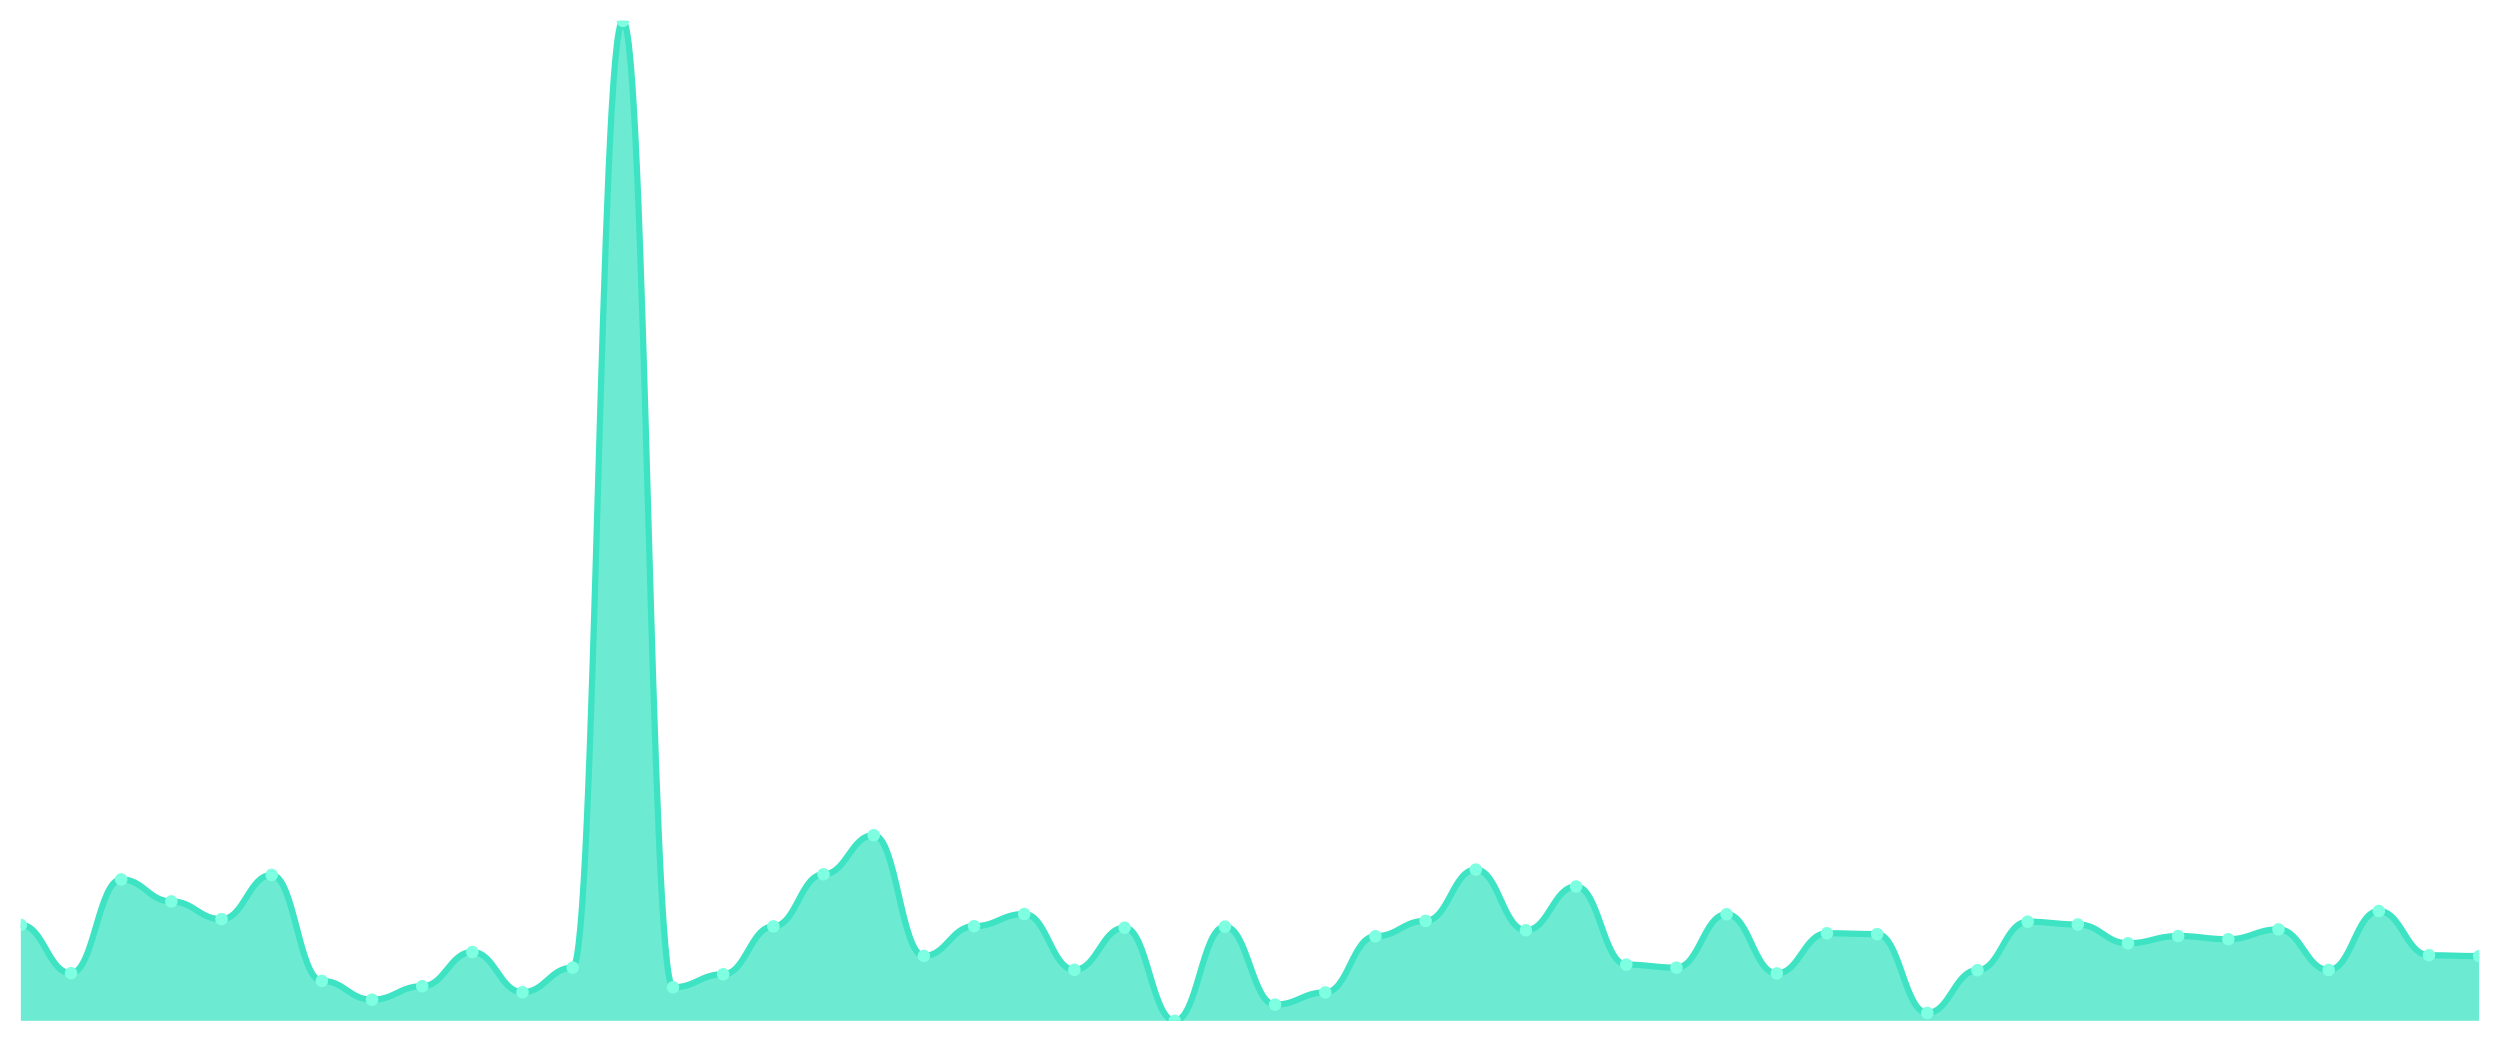
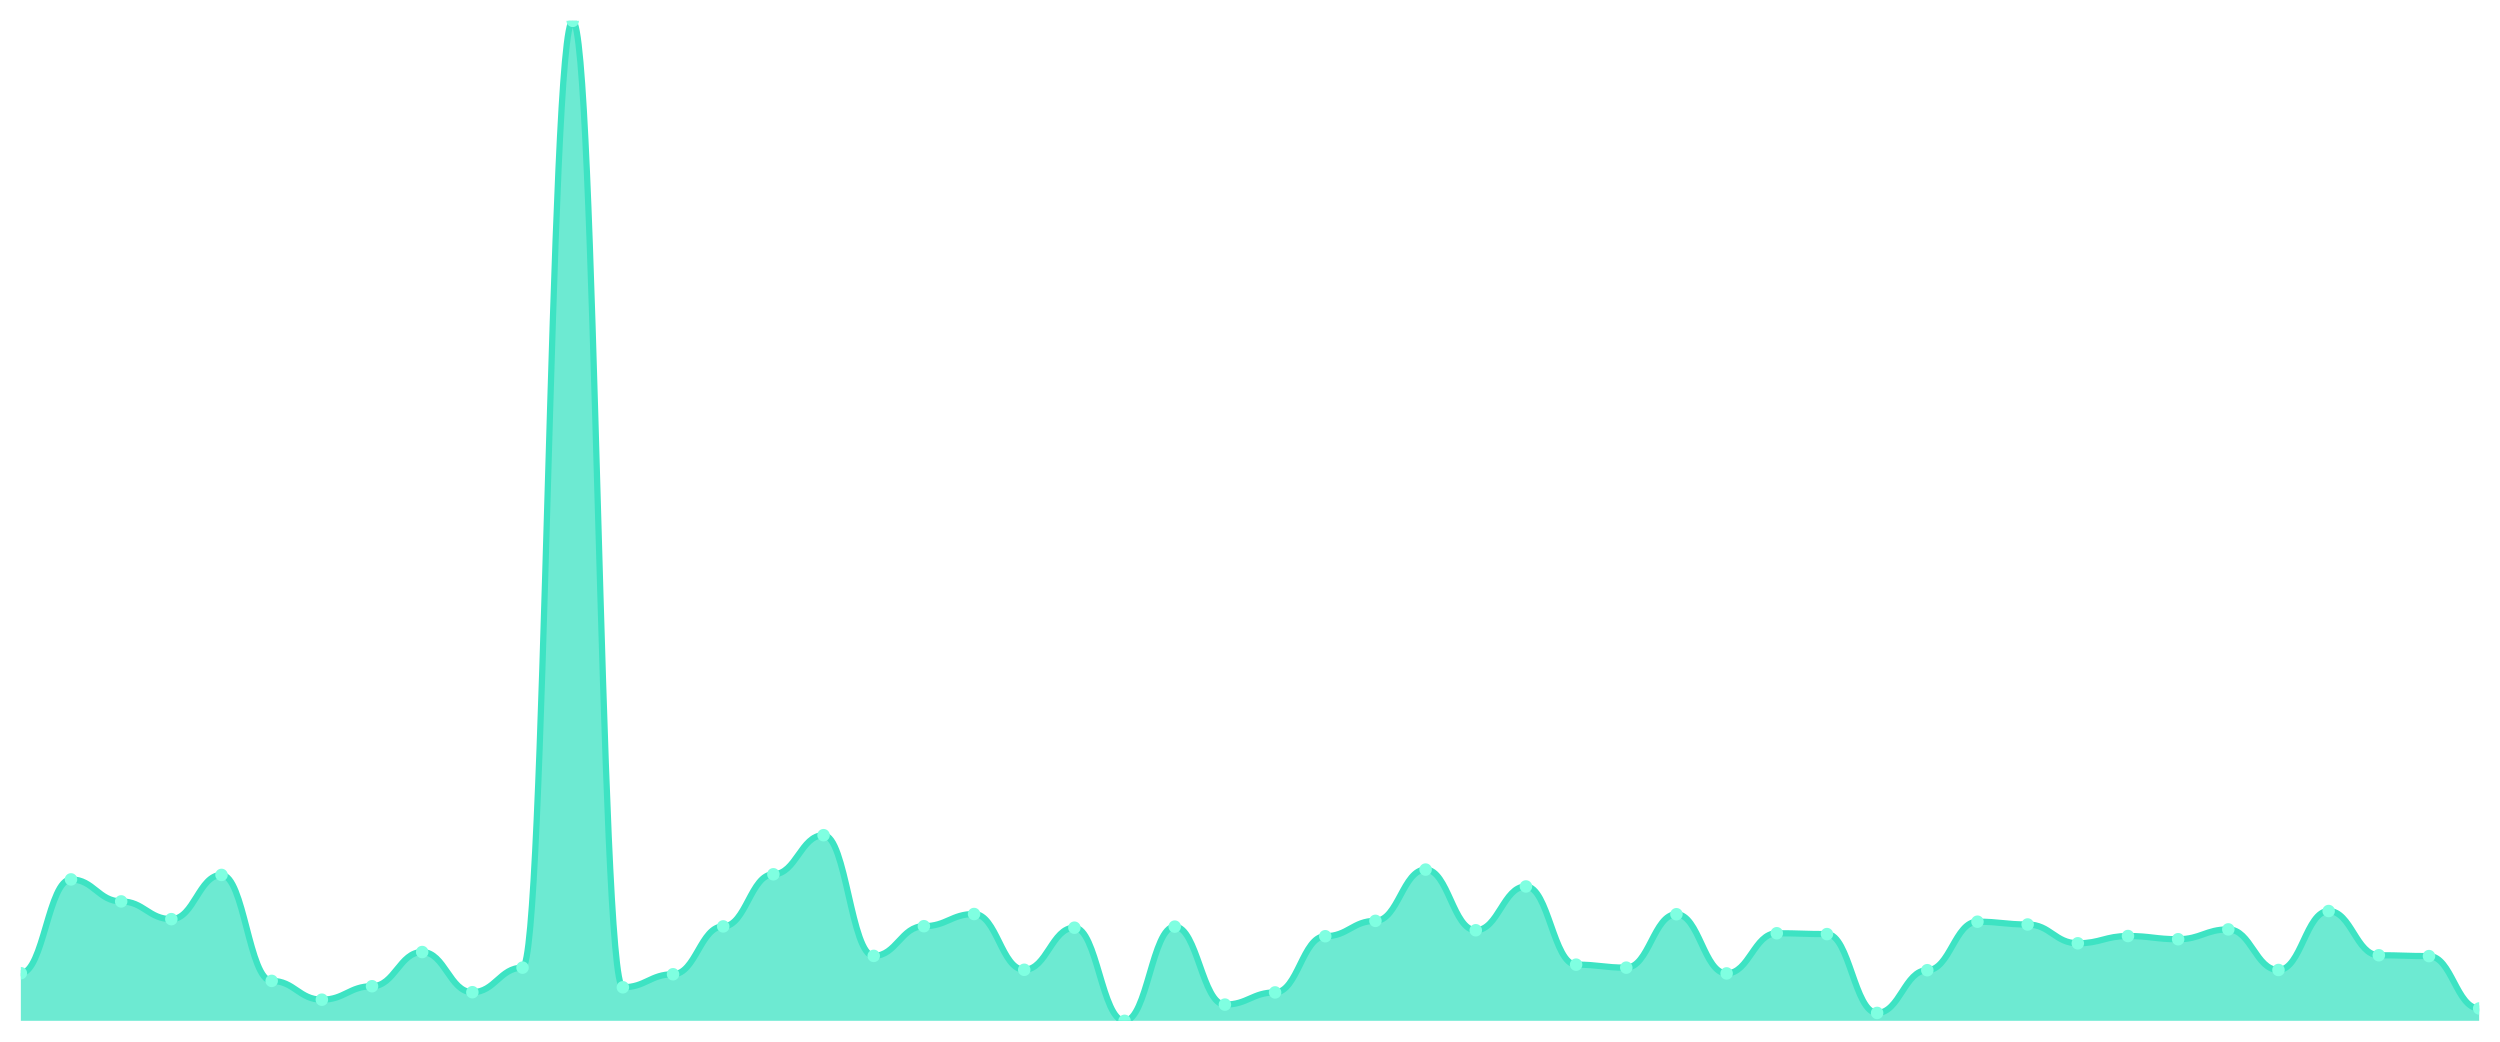
<svg xmlns="http://www.w3.org/2000/svg" viewBox="0 0 1200 500" width="1200" height="500">
  <defs>
    <clipPath id="c">
      <rect x="10" y="10" width="1180" height="480" />
    </clipPath>
  </defs>
  <rect width="1200" height="500" fill="none" />
  <g clip-path="url(#c)">
-     <path d="M 10,490 L 10,443.959 C 20.837,443.959 23.245,467.133 34.082,467.133 C 44.918,467.133 47.327,422.117 58.163,422.117 C 69,422.117 71.408,432.679 82.245,432.679 C 93.082,432.679 95.49,441.19 106.327,441.19 C 117.163,441.19 119.571,419.964 130.408,419.964 C 141.245,419.964 143.653,470.825 154.49,470.825 C 165.327,470.825 167.735,479.848 178.571,479.848 C 189.408,479.848 191.816,473.388 202.653,473.388 C 213.49,473.388 215.898,456.981 226.735,456.981 C 237.571,456.981 239.98,476.259 250.816,476.259 C 261.653,476.259 264.061,464.467 274.898,464.467 C 285.735,464.467 288.143,10 298.98,10 C 309.816,10 312.224,473.901 323.061,473.901 C 333.898,473.901 336.306,467.646 347.143,467.646 C 357.98,467.646 360.388,444.676 371.224,444.676 C 382.061,444.676 384.469,419.656 395.306,419.656 C 406.143,419.656 408.551,400.891 419.388,400.891 C 430.224,400.891 432.633,458.827 443.469,458.827 C 454.306,458.827 456.714,444.574 467.551,444.574 C 478.388,444.574 480.796,438.729 491.633,438.729 C 502.469,438.729 504.878,465.492 515.714,465.492 C 526.551,465.492 528.959,445.292 539.796,445.292 C 550.633,445.292 553.041,490 563.878,490 C 574.714,490 577.122,444.779 587.959,444.779 C 598.796,444.779 601.204,482.207 612.041,482.207 C 622.878,482.207 625.286,476.362 636.122,476.362 C 646.959,476.362 649.367,449.393 660.204,449.393 C 671.041,449.393 673.449,442.01 684.286,442.01 C 695.122,442.01 697.531,417.4 708.367,417.4 C 719.204,417.4 721.612,446.522 732.449,446.522 C 743.286,446.522 745.694,425.501 756.531,425.501 C 767.367,425.501 769.776,463.031 780.612,463.031 C 791.449,463.031 793.857,464.467 804.694,464.467 C 815.531,464.467 817.939,438.831 828.776,438.831 C 839.612,438.831 842.02,467.236 852.857,467.236 C 863.694,467.236 866.102,447.958 876.939,447.958 C 887.776,447.958 890.184,448.368 901.02,448.368 C 911.857,448.368 914.265,486.206 925.102,486.206 C 935.939,486.206 938.347,465.698 949.184,465.698 C 960.02,465.698 962.429,442.42 973.265,442.42 C 984.102,442.42 986.51,443.753 997.347,443.753 C 1008.184,443.753 1010.592,452.777 1021.429,452.777 C 1032.265,452.777 1034.673,449.291 1045.51,449.291 C 1056.347,449.291 1058.755,450.829 1069.592,450.829 C 1080.429,450.829 1082.837,446.112 1093.673,446.112 C 1104.51,446.112 1106.918,465.595 1117.755,465.595 C 1128.592,465.595 1131,437.293 1141.837,437.293 C 1152.673,437.293 1155.082,458.52 1165.918,458.52 C 1176.755,458.52 1179.163,458.93 1190,458.93 L 1190,490 Z" fill="rgba(61,227,195,0.75)" />
-     <path d="M 10,443.959 C 20.837,443.959 23.245,467.133 34.082,467.133 C 44.918,467.133 47.327,422.117 58.163,422.117 C 69,422.117 71.408,432.679 82.245,432.679 C 93.082,432.679 95.49,441.19 106.327,441.19 C 117.163,441.19 119.571,419.964 130.408,419.964 C 141.245,419.964 143.653,470.825 154.49,470.825 C 165.327,470.825 167.735,479.848 178.571,479.848 C 189.408,479.848 191.816,473.388 202.653,473.388 C 213.49,473.388 215.898,456.981 226.735,456.981 C 237.571,456.981 239.98,476.259 250.816,476.259 C 261.653,476.259 264.061,464.467 274.898,464.467 C 285.735,464.467 288.143,10 298.98,10 C 309.816,10 312.224,473.901 323.061,473.901 C 333.898,473.901 336.306,467.646 347.143,467.646 C 357.98,467.646 360.388,444.676 371.224,444.676 C 382.061,444.676 384.469,419.656 395.306,419.656 C 406.143,419.656 408.551,400.891 419.388,400.891 C 430.224,400.891 432.633,458.827 443.469,458.827 C 454.306,458.827 456.714,444.574 467.551,444.574 C 478.388,444.574 480.796,438.729 491.633,438.729 C 502.469,438.729 504.878,465.492 515.714,465.492 C 526.551,465.492 528.959,445.292 539.796,445.292 C 550.633,445.292 553.041,490 563.878,490 C 574.714,490 577.122,444.779 587.959,444.779 C 598.796,444.779 601.204,482.207 612.041,482.207 C 622.878,482.207 625.286,476.362 636.122,476.362 C 646.959,476.362 649.367,449.393 660.204,449.393 C 671.041,449.393 673.449,442.01 684.286,442.01 C 695.122,442.01 697.531,417.4 708.367,417.4 C 719.204,417.4 721.612,446.522 732.449,446.522 C 743.286,446.522 745.694,425.501 756.531,425.501 C 767.367,425.501 769.776,463.031 780.612,463.031 C 791.449,463.031 793.857,464.467 804.694,464.467 C 815.531,464.467 817.939,438.831 828.776,438.831 C 839.612,438.831 842.02,467.236 852.857,467.236 C 863.694,467.236 866.102,447.958 876.939,447.958 C 887.776,447.958 890.184,448.368 901.02,448.368 C 911.857,448.368 914.265,486.206 925.102,486.206 C 935.939,486.206 938.347,465.698 949.184,465.698 C 960.02,465.698 962.429,442.42 973.265,442.42 C 984.102,442.42 986.51,443.753 997.347,443.753 C 1008.184,443.753 1010.592,452.777 1021.429,452.777 C 1032.265,452.777 1034.673,449.291 1045.51,449.291 C 1056.347,449.291 1058.755,450.829 1069.592,450.829 C 1080.429,450.829 1082.837,446.112 1093.673,446.112 C 1104.51,446.112 1106.918,465.595 1117.755,465.595 C 1128.592,465.595 1131,437.293 1141.837,437.293 C 1152.673,437.293 1155.082,458.52 1165.918,458.52 C 1176.755,458.52 1179.163,458.93 1190,458.93" fill="none" stroke="#3de3c3" stroke-width="3" stroke-linecap="round" stroke-linejoin="round" />
-     <circle cx="10" cy="443.959" r="3" fill="#7fffe1" />
-     <circle cx="34.082" cy="467.133" r="3" fill="#7fffe1" />
-     <circle cx="58.163" cy="422.117" r="3" fill="#7fffe1" />
-     <circle cx="82.245" cy="432.679" r="3" fill="#7fffe1" />
-     <circle cx="106.327" cy="441.19" r="3" fill="#7fffe1" />
-     <circle cx="130.408" cy="419.964" r="3" fill="#7fffe1" />
-     <circle cx="154.49" cy="470.825" r="3" fill="#7fffe1" />
-     <circle cx="178.571" cy="479.848" r="3" fill="#7fffe1" />
-     <circle cx="202.653" cy="473.388" r="3" fill="#7fffe1" />
-     <circle cx="226.735" cy="456.981" r="3" fill="#7fffe1" />
-     <circle cx="250.816" cy="476.259" r="3" fill="#7fffe1" />
-     <circle cx="274.898" cy="464.467" r="3" fill="#7fffe1" />
-     <circle cx="298.98" cy="10" r="3" fill="#7fffe1" />
-     <circle cx="323.061" cy="473.901" r="3" fill="#7fffe1" />
-     <circle cx="347.143" cy="467.646" r="3" fill="#7fffe1" />
-     <circle cx="371.224" cy="444.676" r="3" fill="#7fffe1" />
-     <circle cx="395.306" cy="419.656" r="3" fill="#7fffe1" />
-     <circle cx="419.388" cy="400.891" r="3" fill="#7fffe1" />
-     <circle cx="443.469" cy="458.827" r="3" fill="#7fffe1" />
-     <circle cx="467.551" cy="444.574" r="3" fill="#7fffe1" />
-     <circle cx="491.633" cy="438.729" r="3" fill="#7fffe1" />
-     <circle cx="515.714" cy="465.492" r="3" fill="#7fffe1" />
-     <circle cx="539.796" cy="445.292" r="3" fill="#7fffe1" />
-     <circle cx="563.878" cy="490" r="3" fill="#7fffe1" />
-     <circle cx="587.959" cy="444.779" r="3" fill="#7fffe1" />
-     <circle cx="612.041" cy="482.207" r="3" fill="#7fffe1" />
-     <circle cx="636.122" cy="476.362" r="3" fill="#7fffe1" />
-     <circle cx="660.204" cy="449.393" r="3" fill="#7fffe1" />
-     <circle cx="684.286" cy="442.01" r="3" fill="#7fffe1" />
-     <circle cx="708.367" cy="417.4" r="3" fill="#7fffe1" />
-     <circle cx="732.449" cy="446.522" r="3" fill="#7fffe1" />
-     <circle cx="756.531" cy="425.501" r="3" fill="#7fffe1" />
-     <circle cx="780.612" cy="463.031" r="3" fill="#7fffe1" />
-     <circle cx="804.694" cy="464.467" r="3" fill="#7fffe1" />
-     <circle cx="828.776" cy="438.831" r="3" fill="#7fffe1" />
-     <circle cx="852.857" cy="467.236" r="3" fill="#7fffe1" />
-     <circle cx="876.939" cy="447.958" r="3" fill="#7fffe1" />
-     <circle cx="901.02" cy="448.368" r="3" fill="#7fffe1" />
-     <circle cx="925.102" cy="486.206" r="3" fill="#7fffe1" />
-     <circle cx="949.184" cy="465.698" r="3" fill="#7fffe1" />
-     <circle cx="973.265" cy="442.42" r="3" fill="#7fffe1" />
-     <circle cx="997.347" cy="443.753" r="3" fill="#7fffe1" />
-     <circle cx="1021.429" cy="452.777" r="3" fill="#7fffe1" />
-     <circle cx="1045.51" cy="449.291" r="3" fill="#7fffe1" />
-     <circle cx="1069.592" cy="450.829" r="3" fill="#7fffe1" />
-     <circle cx="1093.673" cy="446.112" r="3" fill="#7fffe1" />
-     <circle cx="1117.755" cy="465.595" r="3" fill="#7fffe1" />
-     <circle cx="1141.837" cy="437.293" r="3" fill="#7fffe1" />
-     <circle cx="1165.918" cy="458.52" r="3" fill="#7fffe1" />
-     <circle cx="1190" cy="458.93" r="3" fill="#7fffe1" />
+     <path d="M 10,490 L 10,467.133 C 20.837,467.133 23.245,422.117 34.082,422.117 C 44.918,422.117 47.327,432.679 58.163,432.679 C 69,432.679 71.408,441.19 82.245,441.19 C 93.082,441.19 95.49,419.964 106.327,419.964 C 117.163,419.964 119.571,470.825 130.408,470.825 C 141.245,470.825 143.653,479.848 154.49,479.848 C 165.327,479.848 167.735,473.388 178.571,473.388 C 189.408,473.388 191.816,456.981 202.653,456.981 C 213.49,456.981 215.898,476.259 226.735,476.259 C 237.571,476.259 239.98,464.467 250.816,464.467 C 261.653,464.467 264.061,10 274.898,10 C 285.735,10 288.143,473.901 298.98,473.901 C 309.816,473.901 312.224,467.646 323.061,467.646 C 333.898,467.646 336.306,444.676 347.143,444.676 C 357.98,444.676 360.388,419.656 371.224,419.656 C 382.061,419.656 384.469,400.891 395.306,400.891 C 406.143,400.891 408.551,458.827 419.388,458.827 C 430.224,458.827 432.633,444.574 443.469,444.574 C 454.306,444.574 456.714,438.729 467.551,438.729 C 478.388,438.729 480.796,465.492 491.633,465.492 C 502.469,465.492 504.878,445.292 515.714,445.292 C 526.551,445.292 528.959,490 539.796,490 C 550.633,490 553.041,444.779 563.878,444.779 C 574.714,444.779 577.122,482.207 587.959,482.207 C 598.796,482.207 601.204,476.362 612.041,476.362 C 622.878,476.362 625.286,449.393 636.122,449.393 C 646.959,449.393 649.367,442.01 660.204,442.01 C 671.041,442.01 673.449,417.4 684.286,417.4 C 695.122,417.4 697.531,446.522 708.367,446.522 C 719.204,446.522 721.612,425.501 732.449,425.501 C 743.286,425.501 745.694,463.031 756.531,463.031 C 767.367,463.031 769.776,464.467 780.612,464.467 C 791.449,464.467 793.857,438.831 804.694,438.831 C 815.531,438.831 817.939,467.236 828.776,467.236 C 839.612,467.236 842.02,447.958 852.857,447.958 C 863.694,447.958 866.102,448.368 876.939,448.368 C 887.776,448.368 890.184,486.206 901.02,486.206 C 911.857,486.206 914.265,465.698 925.102,465.698 C 935.939,465.698 938.347,442.42 949.184,442.42 C 960.02,442.42 962.429,443.753 973.265,443.753 C 984.102,443.753 986.51,452.777 997.347,452.777 C 1008.184,452.777 1010.592,449.291 1021.429,449.291 C 1032.265,449.291 1034.673,450.829 1045.51,450.829 C 1056.347,450.829 1058.755,446.112 1069.592,446.112 C 1080.429,446.112 1082.837,465.595 1093.673,465.595 C 1104.51,465.595 1106.918,437.293 1117.755,437.293 C 1128.592,437.293 1131,458.52 1141.837,458.52 C 1152.673,458.52 1155.082,458.93 1165.918,458.93 C 1176.755,458.93 1179.163,484.053 1190,484.053 L 1190,490 Z" fill="rgba(61,227,195,0.75)" />
+     <path d="M 10,467.133 C 20.837,467.133 23.245,422.117 34.082,422.117 C 44.918,422.117 47.327,432.679 58.163,432.679 C 69,432.679 71.408,441.19 82.245,441.19 C 93.082,441.19 95.49,419.964 106.327,419.964 C 117.163,419.964 119.571,470.825 130.408,470.825 C 141.245,470.825 143.653,479.848 154.49,479.848 C 165.327,479.848 167.735,473.388 178.571,473.388 C 189.408,473.388 191.816,456.981 202.653,456.981 C 213.49,456.981 215.898,476.259 226.735,476.259 C 237.571,476.259 239.98,464.467 250.816,464.467 C 261.653,464.467 264.061,10 274.898,10 C 285.735,10 288.143,473.901 298.98,473.901 C 309.816,473.901 312.224,467.646 323.061,467.646 C 333.898,467.646 336.306,444.676 347.143,444.676 C 357.98,444.676 360.388,419.656 371.224,419.656 C 382.061,419.656 384.469,400.891 395.306,400.891 C 406.143,400.891 408.551,458.827 419.388,458.827 C 430.224,458.827 432.633,444.574 443.469,444.574 C 454.306,444.574 456.714,438.729 467.551,438.729 C 478.388,438.729 480.796,465.492 491.633,465.492 C 502.469,465.492 504.878,445.292 515.714,445.292 C 526.551,445.292 528.959,490 539.796,490 C 550.633,490 553.041,444.779 563.878,444.779 C 574.714,444.779 577.122,482.207 587.959,482.207 C 598.796,482.207 601.204,476.362 612.041,476.362 C 622.878,476.362 625.286,449.393 636.122,449.393 C 646.959,449.393 649.367,442.01 660.204,442.01 C 671.041,442.01 673.449,417.4 684.286,417.4 C 695.122,417.4 697.531,446.522 708.367,446.522 C 719.204,446.522 721.612,425.501 732.449,425.501 C 743.286,425.501 745.694,463.031 756.531,463.031 C 767.367,463.031 769.776,464.467 780.612,464.467 C 791.449,464.467 793.857,438.831 804.694,438.831 C 815.531,438.831 817.939,467.236 828.776,467.236 C 839.612,467.236 842.02,447.958 852.857,447.958 C 863.694,447.958 866.102,448.368 876.939,448.368 C 887.776,448.368 890.184,486.206 901.02,486.206 C 911.857,486.206 914.265,465.698 925.102,465.698 C 935.939,465.698 938.347,442.42 949.184,442.42 C 960.02,442.42 962.429,443.753 973.265,443.753 C 984.102,443.753 986.51,452.777 997.347,452.777 C 1008.184,452.777 1010.592,449.291 1021.429,449.291 C 1032.265,449.291 1034.673,450.829 1045.51,450.829 C 1056.347,450.829 1058.755,446.112 1069.592,446.112 C 1080.429,446.112 1082.837,465.595 1093.673,465.595 C 1104.51,465.595 1106.918,437.293 1117.755,437.293 C 1128.592,437.293 1131,458.52 1141.837,458.52 C 1152.673,458.52 1155.082,458.93 1165.918,458.93 C 1176.755,458.93 1179.163,484.053 1190,484.053" fill="none" stroke="#3de3c3" stroke-width="3" stroke-linecap="round" stroke-linejoin="round" />
+     <circle cx="10" cy="467.133" r="3" fill="#7fffe1" />
+     <circle cx="34.082" cy="422.117" r="3" fill="#7fffe1" />
+     <circle cx="58.163" cy="432.679" r="3" fill="#7fffe1" />
+     <circle cx="82.245" cy="441.19" r="3" fill="#7fffe1" />
+     <circle cx="106.327" cy="419.964" r="3" fill="#7fffe1" />
+     <circle cx="130.408" cy="470.825" r="3" fill="#7fffe1" />
+     <circle cx="154.49" cy="479.848" r="3" fill="#7fffe1" />
+     <circle cx="178.571" cy="473.388" r="3" fill="#7fffe1" />
+     <circle cx="202.653" cy="456.981" r="3" fill="#7fffe1" />
+     <circle cx="226.735" cy="476.259" r="3" fill="#7fffe1" />
+     <circle cx="250.816" cy="464.467" r="3" fill="#7fffe1" />
+     <circle cx="274.898" cy="10" r="3" fill="#7fffe1" />
+     <circle cx="298.98" cy="473.901" r="3" fill="#7fffe1" />
+     <circle cx="323.061" cy="467.646" r="3" fill="#7fffe1" />
+     <circle cx="347.143" cy="444.676" r="3" fill="#7fffe1" />
+     <circle cx="371.224" cy="419.656" r="3" fill="#7fffe1" />
+     <circle cx="395.306" cy="400.891" r="3" fill="#7fffe1" />
+     <circle cx="419.388" cy="458.827" r="3" fill="#7fffe1" />
+     <circle cx="443.469" cy="444.574" r="3" fill="#7fffe1" />
+     <circle cx="467.551" cy="438.729" r="3" fill="#7fffe1" />
+     <circle cx="491.633" cy="465.492" r="3" fill="#7fffe1" />
+     <circle cx="515.714" cy="445.292" r="3" fill="#7fffe1" />
+     <circle cx="539.796" cy="490" r="3" fill="#7fffe1" />
+     <circle cx="563.878" cy="444.779" r="3" fill="#7fffe1" />
+     <circle cx="587.959" cy="482.207" r="3" fill="#7fffe1" />
+     <circle cx="612.041" cy="476.362" r="3" fill="#7fffe1" />
+     <circle cx="636.122" cy="449.393" r="3" fill="#7fffe1" />
+     <circle cx="660.204" cy="442.01" r="3" fill="#7fffe1" />
+     <circle cx="684.286" cy="417.4" r="3" fill="#7fffe1" />
+     <circle cx="708.367" cy="446.522" r="3" fill="#7fffe1" />
+     <circle cx="732.449" cy="425.501" r="3" fill="#7fffe1" />
+     <circle cx="756.531" cy="463.031" r="3" fill="#7fffe1" />
+     <circle cx="780.612" cy="464.467" r="3" fill="#7fffe1" />
+     <circle cx="804.694" cy="438.831" r="3" fill="#7fffe1" />
+     <circle cx="828.776" cy="467.236" r="3" fill="#7fffe1" />
+     <circle cx="852.857" cy="447.958" r="3" fill="#7fffe1" />
+     <circle cx="876.939" cy="448.368" r="3" fill="#7fffe1" />
+     <circle cx="901.02" cy="486.206" r="3" fill="#7fffe1" />
+     <circle cx="925.102" cy="465.698" r="3" fill="#7fffe1" />
+     <circle cx="949.184" cy="442.42" r="3" fill="#7fffe1" />
+     <circle cx="973.265" cy="443.753" r="3" fill="#7fffe1" />
+     <circle cx="997.347" cy="452.777" r="3" fill="#7fffe1" />
+     <circle cx="1021.429" cy="449.291" r="3" fill="#7fffe1" />
+     <circle cx="1045.51" cy="450.829" r="3" fill="#7fffe1" />
+     <circle cx="1069.592" cy="446.112" r="3" fill="#7fffe1" />
+     <circle cx="1093.673" cy="465.595" r="3" fill="#7fffe1" />
+     <circle cx="1117.755" cy="437.293" r="3" fill="#7fffe1" />
+     <circle cx="1141.837" cy="458.52" r="3" fill="#7fffe1" />
+     <circle cx="1165.918" cy="458.93" r="3" fill="#7fffe1" />
+     <circle cx="1190" cy="484.053" r="3" fill="#7fffe1" />
  </g>
</svg>
